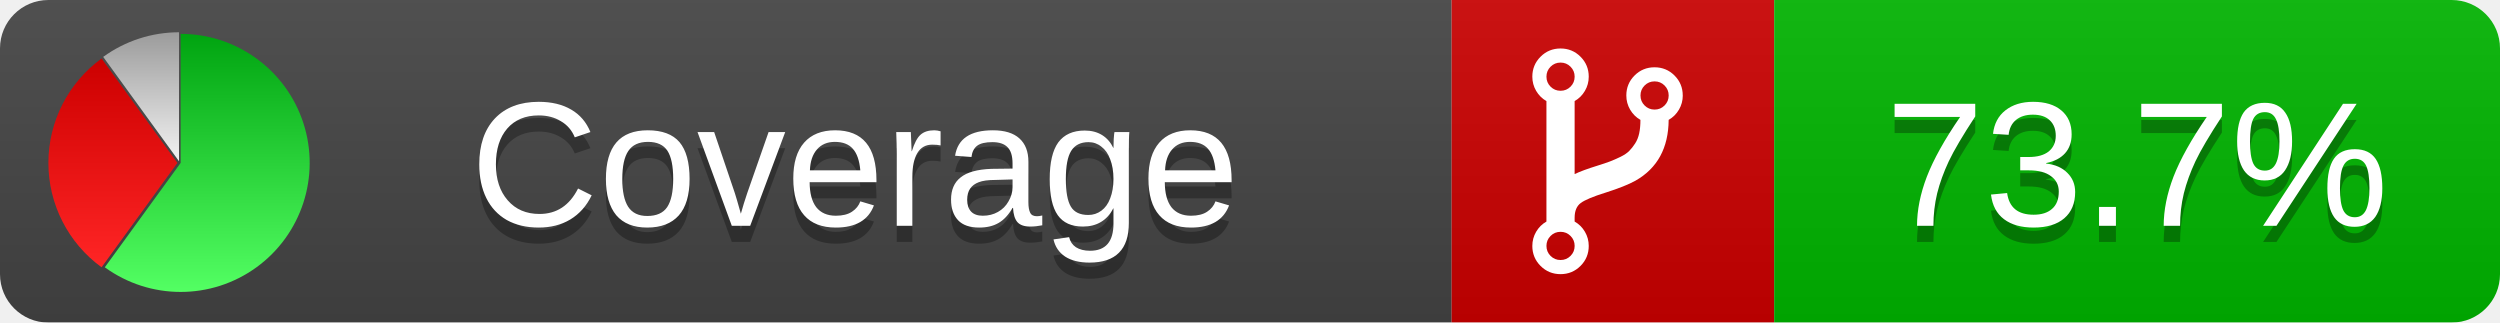
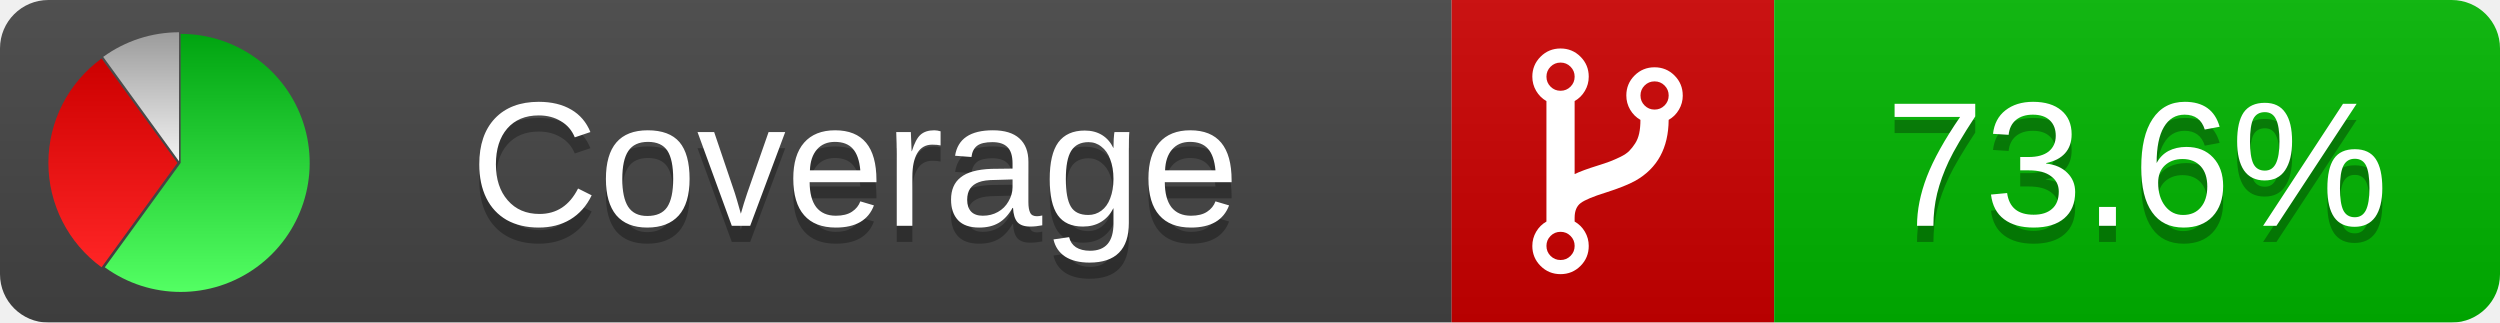
<svg xmlns="http://www.w3.org/2000/svg" xmlns:xlink="http://www.w3.org/1999/xlink" width="155" height="20">
  <style type="text/css">
          
            @keyframes fadeout {
              0 % { visibility: visible; opacity: 1; }
              40% { visibility: visible; opacity: 1; }
              50% { visibility: hidden; opacity: 0; }
              90% { visibility: hidden; opacity: 0; }
              100% { visibility: visible; opacity: 1; }
            }
            @keyframes fadein {
              0% { visibility: hidden; opacity: 0; }
              40% { visibility: hidden; opacity: 0; }
              50% { visibility: visible; opacity: 1; }
              90% { visibility: visible; opacity: 1; }
              100% { visibility: hidden; opacity: 0; }
            }
            .linecoverage {
                animation-duration: 10s;
                animation-name: fadeout;
                animation-iteration-count: infinite;
            }
            .branchcoverage {
                animation-duration: 10s;
                animation-name: fadein;
                animation-iteration-count: infinite;
            }
          
    </style>
  <defs>
    <linearGradient id="gradient" x2="0" y2="100%">
      <stop offset="0" stop-color="#bbb" stop-opacity=".1" />
      <stop offset="1" stop-opacity=".1" />
    </linearGradient>
    <linearGradient id="green" x2="0" y2="100%">
      <stop offset="0" stop-color="#00A410" />
      <stop offset="1" stop-color="#53FF63" />
    </linearGradient>
    <linearGradient id="red" x2="0" y2="100%">
      <stop offset="0" stop-color="#C00" />
      <stop offset="1" stop-color="#FF2525" />
    </linearGradient>
    <linearGradient id="gray" x2="0" y2="100%">
      <stop offset="0" stop-color="#9B9B9B" />
      <stop offset="1" stop-color="#F3F3F3" />
    </linearGradient>
    <mask id="mask">
      <rect width="155" height="20" rx="3" fill="#fff" />
    </mask>
    <g id="icon">
      <path style="fill:url(#green);" d="M205,202.5 l0,-200 a200,200 0 1,1 -117.558,361.803 z" />
      <path style="fill:url(#red);" d="M200,202.5 l-117.558,161.803 a200,200 0 0,1 0,-323.607 z" />
      <path style="fill:url(#gray);" d="M202.5,200 l-117.558,-161.803 a200,200 0 0,1 117.558,-38.196 z" />
    </g>
  </defs>
  <g mask="url(#mask)">
    <rect x="0" y="0" width="90" height="20" fill="#444" />
    <rect x="90" y="0" width="20" height="20" fill="#c00" />
    <rect x="110" y="0" width="45" height="20" fill="#00B600" />
    <rect x="0" y="0" width="155" height="20" fill="url(#gradient)" />
  </g>
  <g>
    <path class="" fill="#fff" d="m 97.628,15.247 q 0,-0.364 -0.255,-0.619 -0.255,-0.255 -0.619,-0.255 -0.364,0 -0.619,0.255 -0.255,0.255 -0.255,0.619 0,0.364 0.255,0.619 0.255,0.255 0.619,0.255 0.364,0 0.619,-0.255 0.255,-0.255 0.255,-0.619 z m 0,-10.493 q 0,-0.364 -0.255,-0.619 -0.255,-0.255 -0.619,-0.255 -0.364,0 -0.619,0.255 -0.255,0.255 -0.255,0.619 0,0.364 0.255,0.619 0.255,0.255 0.619,0.255 0.364,0 0.619,-0.255 0.255,-0.255 0.255,-0.619 z m 5.83,1.166 q 0,-0.364 -0.255,-0.619 -0.255,-0.255 -0.619,-0.255 -0.364,0 -0.619,0.255 -0.255,0.255 -0.255,0.619 0,0.364 0.255,0.619 0.255,0.255 0.619,0.255 0.364,0 0.619,-0.255 0.255,-0.255 0.255,-0.619 z m 0.874,0 q 0,0.474 -0.237,0.879 -0.237,0.405 -0.638,0.633 -0.018,2.614 -2.059,3.771 -0.619,0.346 -1.849,0.738 -1.166,0.364 -1.544,0.647 -0.378,0.282 -0.378,0.911 l 0,0.237 q 0.401,0.228 0.638,0.633 0.237,0.405 0.237,0.879 0,0.729 -0.51,1.239 -0.51,0.51 -1.239,0.51 -0.729,0 -1.239,-0.51 -0.51,-0.51 -0.51,-1.239 0,-0.474 0.237,-0.879 0.237,-0.405 0.638,-0.633 l 0,-7.469 q -0.401,-0.228 -0.638,-0.633 -0.237,-0.405 -0.237,-0.879 0,-0.729 0.51,-1.239 0.51,-0.51 1.239,-0.51 0.729,0 1.239,0.51 0.51,0.51 0.51,1.239 0,0.474 -0.237,0.879 -0.237,0.405 -0.638,0.633 l 0,4.527 q 0.492,-0.237 1.403,-0.519 0.501,-0.155 0.797,-0.269 0.296,-0.114 0.642,-0.282 0.346,-0.169 0.537,-0.36 0.191,-0.191 0.369,-0.465 0.178,-0.273 0.255,-0.633 0.077,-0.36 0.077,-0.833 -0.401,-0.228 -0.638,-0.633 -0.237,-0.405 -0.237,-0.879 0,-0.729 0.51,-1.239 0.51,-0.51 1.239,-0.51 0.729,0 1.239,0.51 0.51,0.51 0.51,1.239 z" />
  </g>
  <g fill="#fff" text-anchor="middle" font-family="Verdana,Arial,Geneva,sans-serif" font-size="11">
    <a xlink:href="https://github.com/danielpalme/ReportGenerator" target="_top">
      <use xlink:href="#icon" transform="translate(3,2) scale(.04)" />
    </a>
    <text x="53" y="15" fill="#010101" fill-opacity=".3">Coverage</text>
    <text x="53" y="14" fill="#fff">Coverage</text>
-     <text class="" x="132.5" y="15" fill="#010101" fill-opacity=".3">73.7%</text>
-     <text class="" x="132.5" y="14">73.7%</text>
+     <text class="" x="132.5" y="15" fill="#010101" fill-opacity=".3">73.6%</text>
+     <text class="" x="132.5" y="14">73.6%</text>
  </g>
  <g>
    <rect class="" x="90" y="0" width="65" height="20" fill-opacity="0" />
  </g>
</svg>
